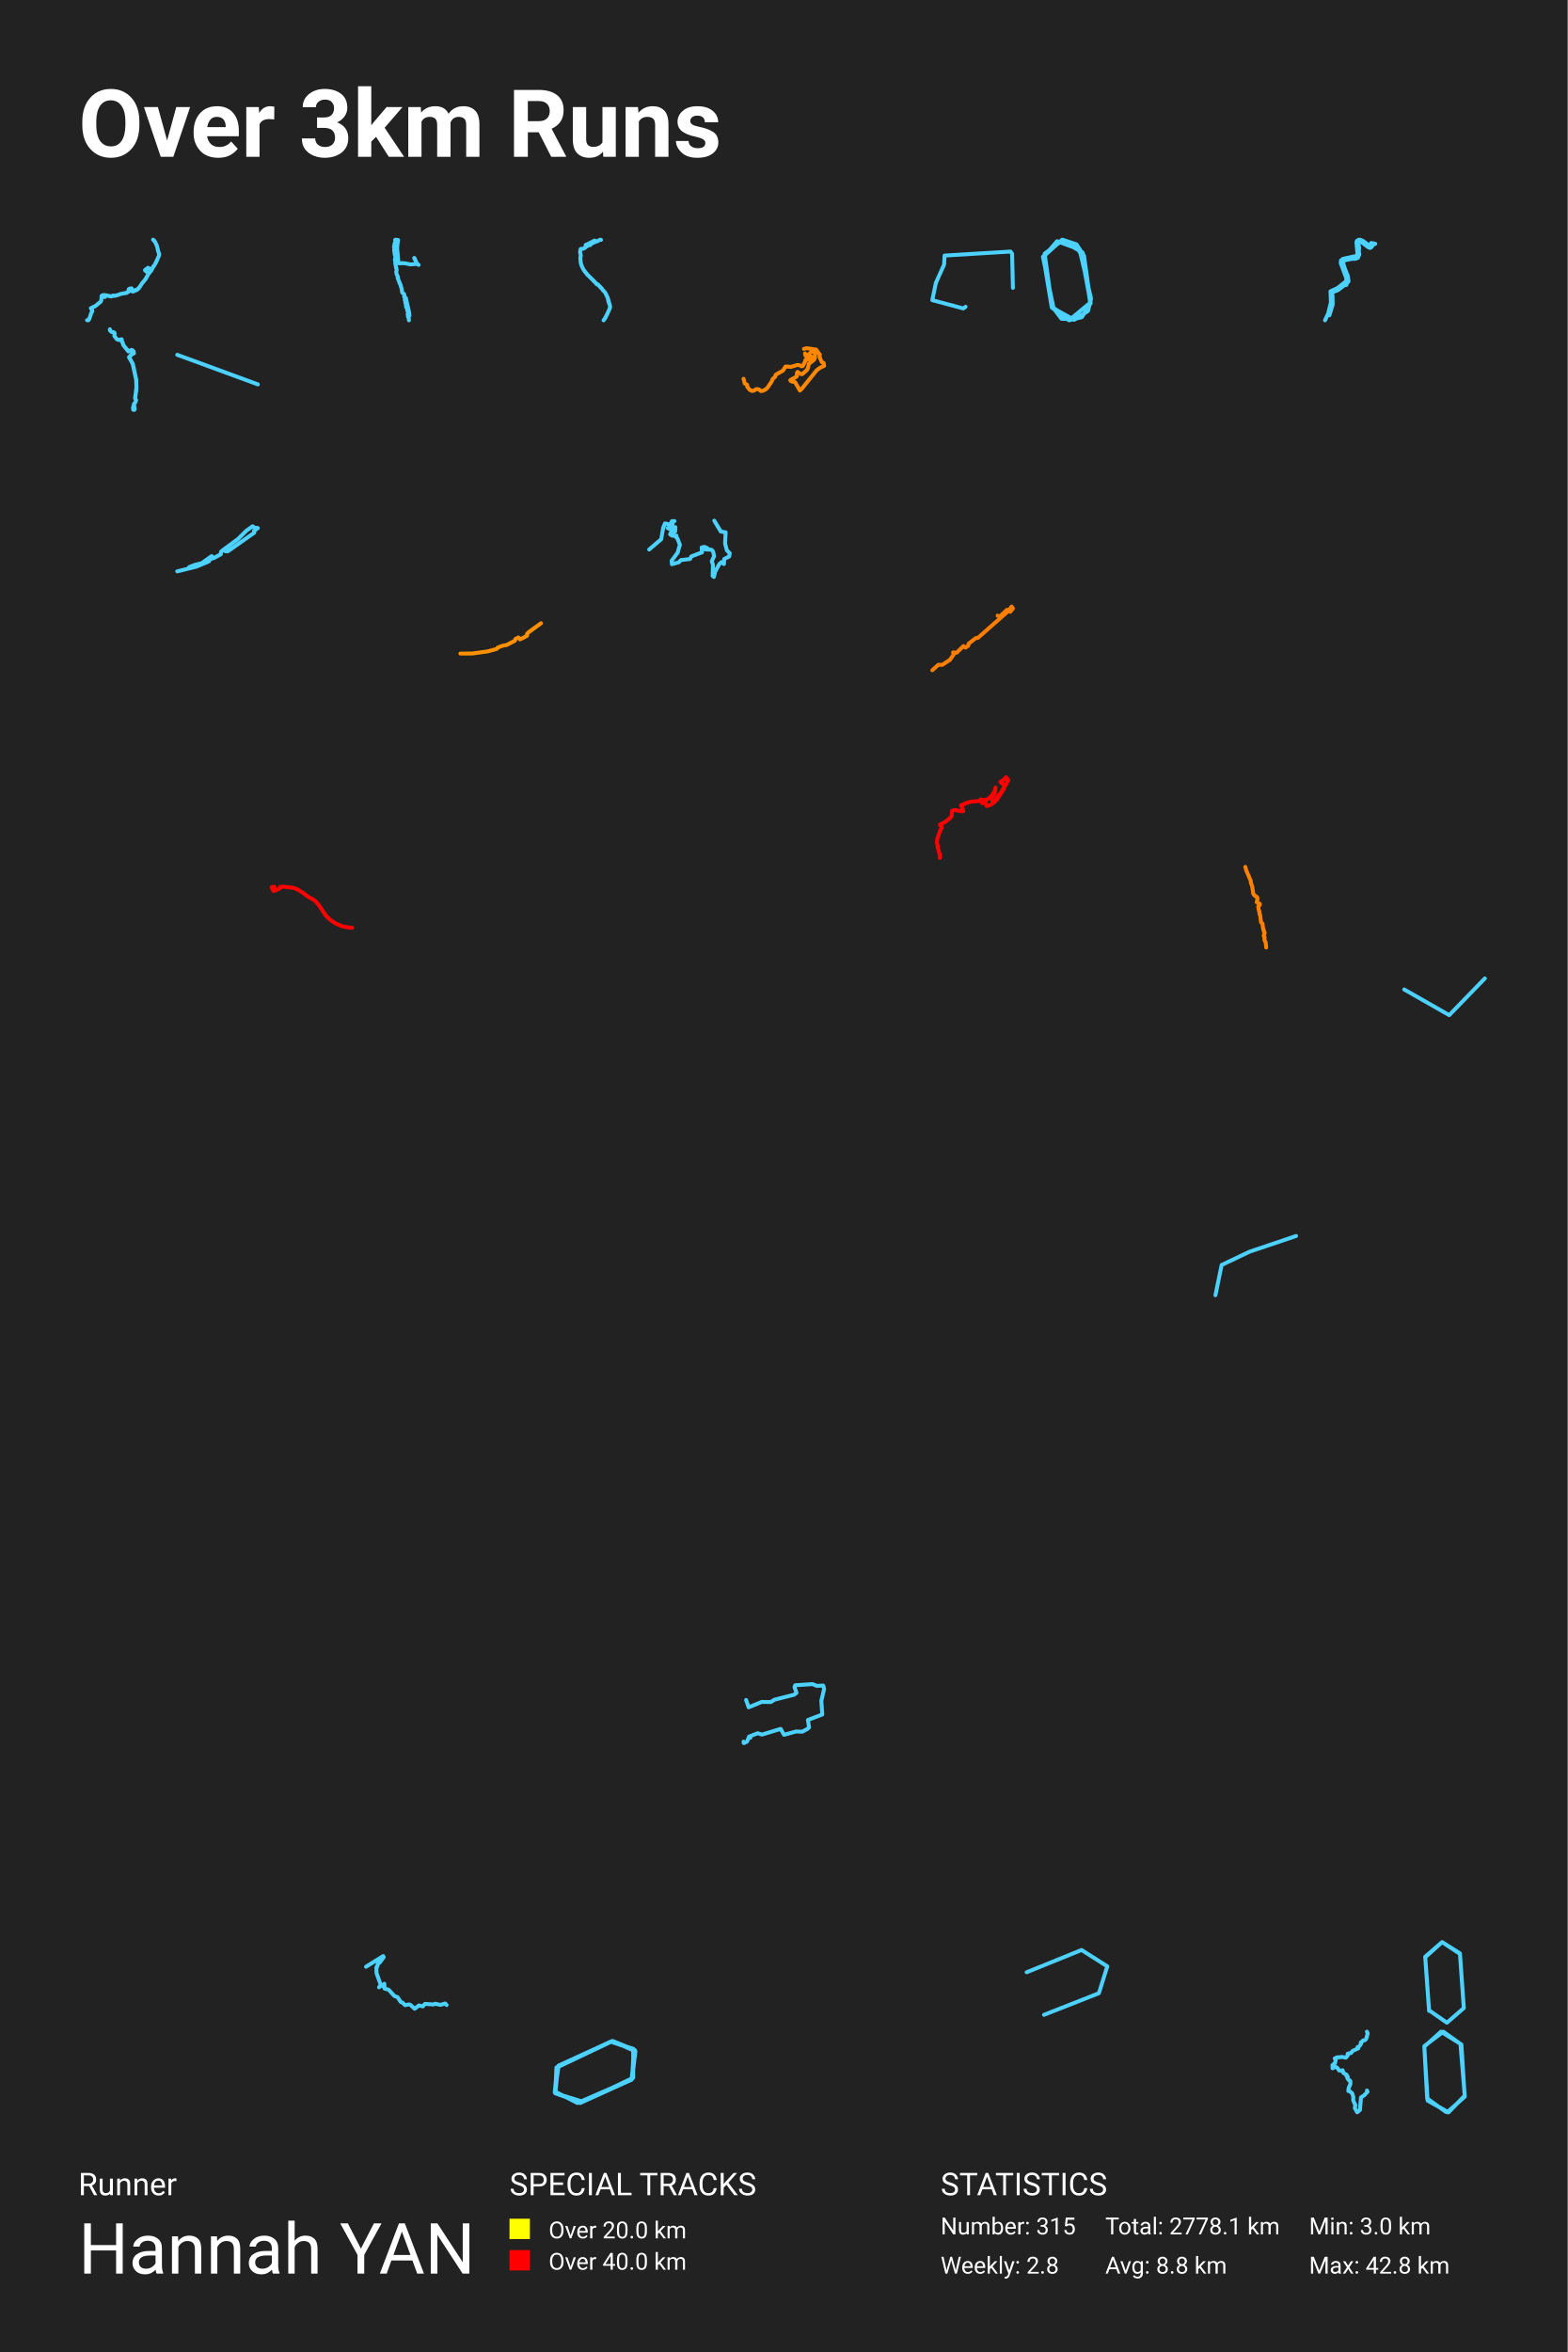
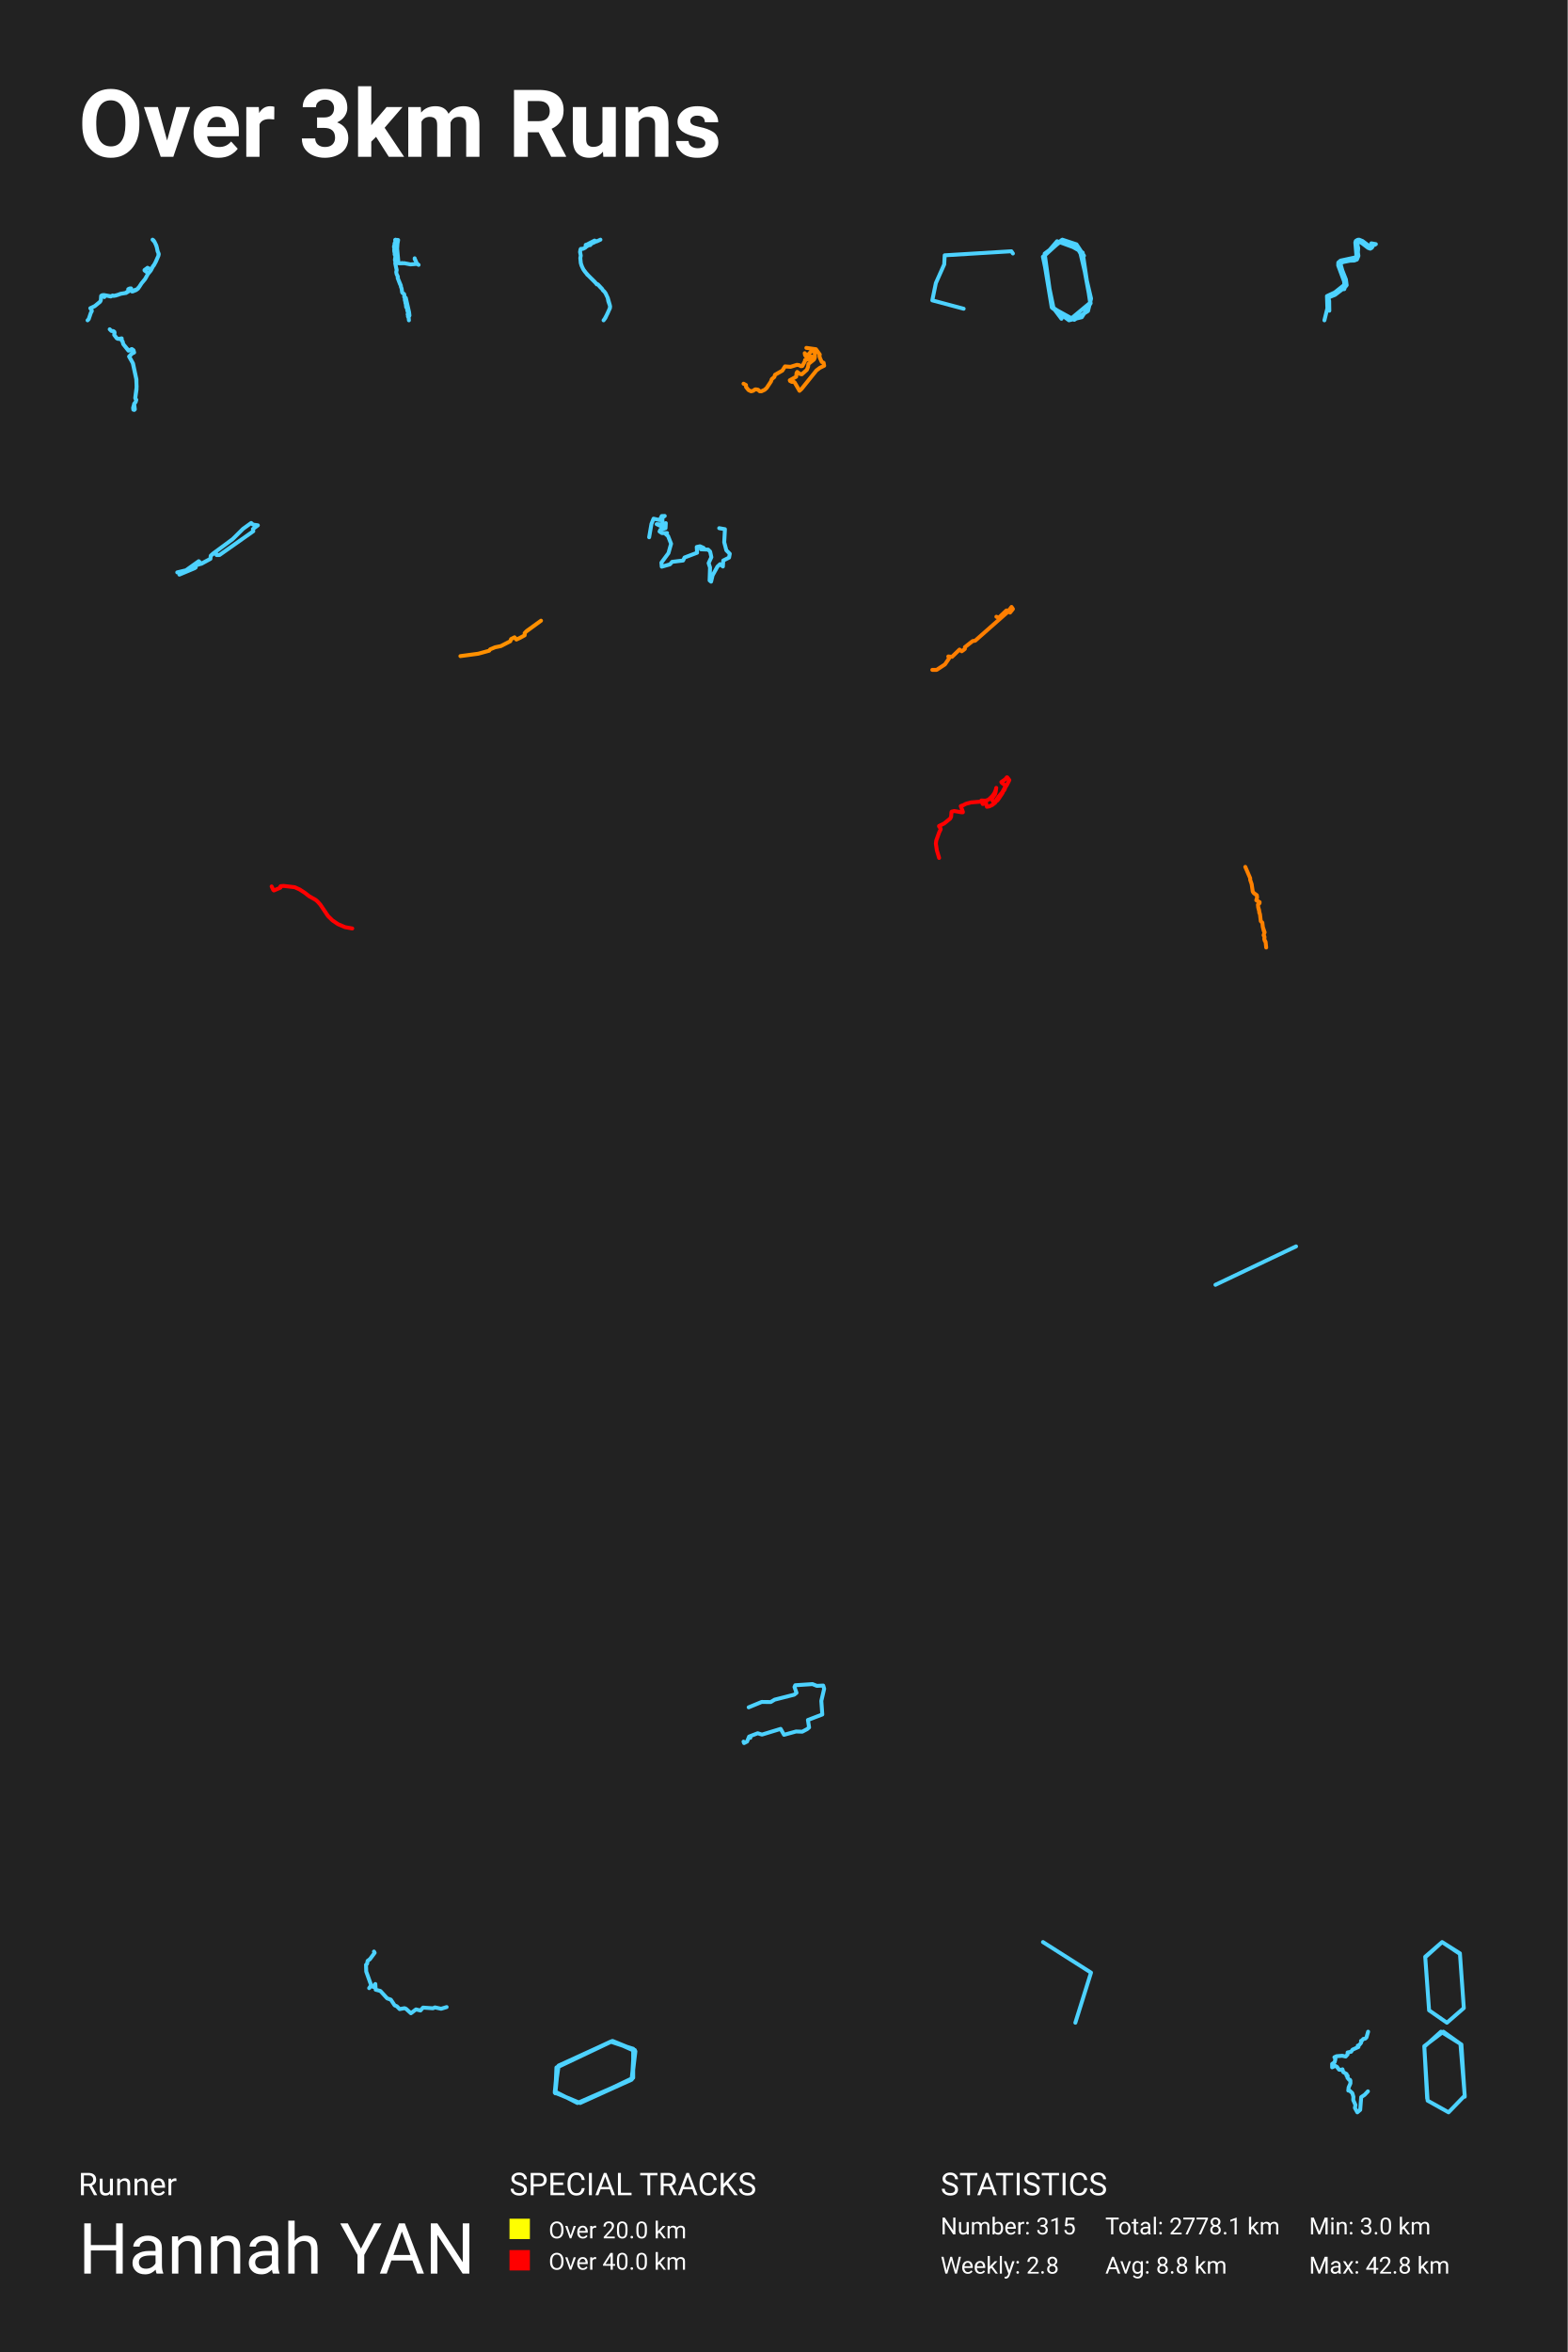
<svg xmlns="http://www.w3.org/2000/svg" baseProfile="full" height="300mm" version="1.1" viewBox="0,0,200,300" width="200mm">
  <defs />
  <rect fill="#222222" height="300" width="200" x="0" y="0" />
  <text fill="#FFFFFF" style="font-size:12px; font-family:-apple-system, BlinkMacSystemFont, 'Segoe UI', Roboto, 'Helvetica Neue', Arial, sans-serif; font-weight:bold;" x="10" y="20">Over 3km Runs</text>
  <text fill="#FFFFFF" style="font-size:4px; font-family:-apple-system, BlinkMacSystemFont, 'Segoe UI', Roboto, 'Helvetica Neue', Arial, sans-serif;" x="10" y="280">Runner</text>
  <text fill="#FFFFFF" style="font-size:9px; font-family:-apple-system, BlinkMacSystemFont, 'Segoe UI', Roboto, 'Helvetica Neue', Arial, sans-serif;" x="10" y="290">Hannah YAN</text>
  <text fill="#FFFFFF" style="font-size:4px; font-family:-apple-system, BlinkMacSystemFont, 'Segoe UI', Roboto, 'Helvetica Neue', Arial, sans-serif;" x="65" y="280">SPECIAL TRACKS</text>
  <rect fill="yellow" height="2.6" width="2.6" x="65" y="283" />
  <text fill="#FFFFFF" style="font-size:3px; font-family:-apple-system, BlinkMacSystemFont, 'Segoe UI', Roboto, 'Helvetica Neue', Arial, sans-serif;" x="70" y="285.5">Over 20.0 km</text>
  <rect fill="red" height="2.6" width="2.6" x="65" y="287" />
  <text fill="#FFFFFF" style="font-size:3px; font-family:-apple-system, BlinkMacSystemFont, 'Segoe UI', Roboto, 'Helvetica Neue', Arial, sans-serif;" x="70" y="289.5">Over 40.0 km</text>
  <text fill="#FFFFFF" style="font-size:4px; font-family:-apple-system, BlinkMacSystemFont, 'Segoe UI', Roboto, 'Helvetica Neue', Arial, sans-serif;" x="120" y="280">STATISTICS</text>
  <text fill="#FFFFFF" style="font-size:3px; font-family:-apple-system, BlinkMacSystemFont, 'Segoe UI', Roboto, 'Helvetica Neue', Arial, sans-serif;" x="120" y="285">Number: 315</text>
  <text fill="#FFFFFF" style="font-size:3px; font-family:-apple-system, BlinkMacSystemFont, 'Segoe UI', Roboto, 'Helvetica Neue', Arial, sans-serif;" x="120" y="290">Weekly: 2.8</text>
  <text fill="#FFFFFF" style="font-size:3px; font-family:-apple-system, BlinkMacSystemFont, 'Segoe UI', Roboto, 'Helvetica Neue', Arial, sans-serif;" x="141" y="285">Total: 2778.1 km</text>
  <text fill="#FFFFFF" style="font-size:3px; font-family:-apple-system, BlinkMacSystemFont, 'Segoe UI', Roboto, 'Helvetica Neue', Arial, sans-serif;" x="141" y="290">Avg: 8.8 km</text>
  <text fill="#FFFFFF" style="font-size:3px; font-family:-apple-system, BlinkMacSystemFont, 'Segoe UI', Roboto, 'Helvetica Neue', Arial, sans-serif;" x="167" y="285">Min: 3.0 km</text>
  <text fill="#FFFFFF" style="font-size:3px; font-family:-apple-system, BlinkMacSystemFont, 'Segoe UI', Roboto, 'Helvetica Neue', Arial, sans-serif;" x="167" y="290">Max: 42.8 km</text>
-   <polyline fill="none" opacity="1" points="11.106,40.843 11.236,40.857 11.383,40.709 11.656,39.892 11.773,39.689 11.759,39.575 11.588,39.312 12.148,39.052 12.843,38.477 12.931,38.29 12.968,37.747 12.993,37.708 13.128,37.647 13.331,37.633 14.2,37.793 14.442,37.688 14.508,37.738 14.594,37.738 15.135,37.601 15.404,37.487 16.175,37.35 16.183,37.284 16.382,37.236 16.433,37.183 16.46,37.108 16.425,36.889 16.63,36.802 16.79,36.786 16.866,37.165 16.964,37.188 17.434,36.996 17.686,36.805 18.113,36.15 18.547,35.632 18.933,34.947 18.912,34.799 18.506,34.5 18.5,34.443 18.888,34.155 19.033,34.239 19.308,34.328 19.374,34.235 19.454,34.194 19.548,34.068 19.572,33.954 19.675,33.863 19.886,33.495 20.282,32.601 20.323,32.391 20.167,32.03 20.077,31.569 19.95,31.206 19.78,30.848 19.529,30.571 19.642,30.647 19.757,30.807 20.013,31.327 20.204,32.142 20.276,32.256 20.286,32.592 19.968,33.338 19.687,33.861 19.568,33.97 19.562,34.045 19.435,34.214 19.415,34.31 19.281,34.536 18.935,34.952 18.594,35.563 18.125,36.138 17.815,36.62 17.733,36.679 17.703,36.775 17.473,36.923 17.188,37.021 16.942,37.158 16.854,37.129 16.78,36.784 16.604,36.795 16.429,36.882 16.421,37.177 16.378,37.224 16.235,37.254 16.163,37.361 15.517,37.462 14.814,37.701 14.518,37.74 14.444,37.688 14.194,37.82 13.384,37.644 13.309,37.679 13.376,37.891 13.294,37.663 13.141,37.669 13.009,37.713 12.968,37.745 12.927,38.313 12.825,38.498 12.165,39.036 11.681,39.269 11.611,39.338 11.765,39.573 11.779,39.687 11.656,39.906 11.463,40.472 11.289,40.843" stroke="#4dd2ff" stroke-dasharray="none" stroke-linecap="round" stroke-linejoin="round" stroke-width="0.5" />
-   <polyline fill="none" opacity="1" points="52.843,32.904 52.903,32.945 52.909,33.085 52.963,33.111 53.111,33.441 53.09,33.489 53.136,33.501 53.199,33.629 53.405,33.783 53.189,33.658 52.37,33.725 51.575,33.569 51.339,33.581 51.289,33.547 51.168,33.588 50.838,33.576 50.667,31.725 50.709,31.084 50.793,30.615 50.725,30.598 50.661,30.632 50.466,30.571 50.412,30.593 50.445,30.815 50.328,31.075 50.342,31.234 50.268,31.392 50.268,31.566 50.346,31.71 50.289,31.831 50.309,32.127 50.363,32.281 50.342,32.435 50.451,32.668 50.381,33.138 50.412,33.268 50.466,33.338 50.423,33.521 50.431,33.639 50.608,34.44 50.55,34.705 50.597,34.951 50.758,35.285 50.727,35.444 51.147,36.443 51.135,36.53 51.232,36.79 51.308,37.3 51.374,37.382 51.551,37.497 51.602,37.776 51.561,37.854 51.744,37.969 51.736,38.029 51.639,38.116 51.651,38.292 51.713,38.479 51.721,38.648 51.769,38.744 51.82,39.187 51.923,39.283 51.958,39.579 52.063,39.904 52.008,40.092 52.057,40.205 52.041,40.328 52.076,40.453 52.129,40.499 52.168,40.857 52.125,40.448 52.238,40.248 52.189,39.825 51.777,38.01 51.559,37.861 51.6,37.774 51.565,37.533 51.345,37.355 51.302,37.285 51.238,36.809 51.135,36.534 51.143,36.448 51.024,36.219 50.766,35.538 50.758,35.297 50.602,34.972 50.546,34.698 50.604,34.443 50.431,33.634 50.427,33.518 50.47,33.357 50.404,33.256 50.381,33.133 50.451,32.673 50.34,32.442 50.361,32.286 50.301,32.079 50.287,31.821 50.342,31.71 50.272,31.575 50.268,31.448 50.348,31.212" stroke="#4dd2ff" stroke-dasharray="none" stroke-linecap="round" stroke-linejoin="round" stroke-width="0.5" />
-   <polyline fill="none" opacity="1" points="76.196,30.779 76.098,30.801 76.004,30.794 75.959,30.749 75.869,30.756 75.929,30.741 75.852,30.686 74.89,31.183 74.73,31.23 74.715,31.263 74.8,31.43 74.657,31.597 74.356,31.742 74.094,31.744 74.058,31.827 74,32.139 74.094,32.598 74.034,32.917 74.103,33.584 74.256,34.018 74.438,34.385 74.623,34.654 75.101,35.193 75.839,35.912 76.147,36.271 76.217,36.244 76.298,36.299 76.81,36.843 76.917,37.025 77.098,37.195 77.243,37.392 77.538,38.003 77.794,38.896 77.826,39.148 77.777,39.36 77.495,40.006 77.152,40.653 77,40.857 77.228,40.558 77.813,39.298 77.837,39.063 77.61,38.427 77.527,37.985 77.263,37.414 77.081,37.167 76.938,37.047 76.776,36.798 76.642,36.695 76.273,36.284 76.215,36.256 76.14,36.276 76.036,36.127 75.046,35.128 74.941,35.056 74.406,34.337 74.188,33.873 74.092,33.549 74.036,32.917 74.092,32.598 74.002,32.134 74.058,31.817 74.109,31.744 74.401,31.732 74.952,31.365 75.142,31.275 75.3,31.263 75.359,31.188 75.347,31.126 75.876,30.886 75.916,30.766 75.961,30.739 76.151,30.779 76.601,30.571 76.674,30.594" stroke="#4dd2ff" stroke-dasharray="none" stroke-linecap="round" stroke-linejoin="round" stroke-width="0.5" />
-   <polyline fill="none" opacity="1" points="129.224,36.718 129.119,32.368 128.923,32.087 120.505,32.597 120.445,33.742 119.391,36.102 118.939,38.285 122.899,39.342 123.186,39.131" stroke="#4dd2ff" stroke-dasharray="none" stroke-linecap="round" stroke-linejoin="round" stroke-width="0.5" />
-   <polyline fill="none" opacity="1" points="139.139,38.615 138.293,32.615 137.335,31.165 135.53,30.571 133.05,32.747 134.403,39.275 136.545,40.725 139.082,38.615 138.124,32.22 135.474,30.703 133.275,32.352 134.234,39.275 136.376,40.857 138.011,40.462 139.139,38.681 138.011,32.615 137.165,31.165 135.418,30.637 133.106,32.747 134.177,39.209 137.053,40.791 138.8,39.67 139.195,38.088 137.729,31.824 134.854,30.769 133.106,32.813 134.177,39.011 135.418,40.659 136.771,40.725" stroke="#4dd2ff" stroke-dasharray="none" stroke-linecap="round" stroke-linejoin="round" stroke-width="0.5" />
-   <polyline fill="none" opacity="1" points="169.601,40.216 170.016,38.864 169.999,37.713 169.931,37.517 170.012,37.282 170.684,37.012 171.536,36.361 171.763,36.346 171.815,36.165 172.042,35.885 171.952,35.214 171.536,34.162 171.305,33.336 171.643,33.181 172.448,33.02 172.919,33.01 173.236,32.89 173.412,32.469 173.352,32.044 173.39,31.568 173.283,31.067 173.365,30.842 173.51,30.832 173.78,30.947 174.542,31.528 174.795,31.623 174.987,31.513 175.18,31.147 175.321,31.167 175.45,31.092 174.923,30.997 174.846,31.278 174.696,31.333 173.895,30.732 173.502,30.571 173.326,30.586 173.112,30.717 173.052,30.902 173.168,32.274 173.168,32.495 173.078,32.635 171.327,33.015 171.065,33.241 171.053,33.576 171.746,35.449 171.763,35.85 170.654,36.731 169.742,37.157 169.789,38.579 169.443,39.986 169.04,40.857" stroke="#4dd2ff" stroke-dasharray="none" stroke-linecap="round" stroke-linejoin="round" stroke-width="0.5" />
-   <polyline fill="none" opacity="1" points="14.019,42.0 14.019,42.135 14.232,42.344 14.478,42.361 14.608,42.457 14.589,42.852 14.917,43.264 15.106,43.349 15.531,43.281 15.526,43.524 15.647,43.665 15.724,43.997 16.405,44.827 16.806,44.624 17.013,44.771 17.096,45.058 16.801,45.211 16.482,45.577 16.956,46.441 17.385,48.449 17.4,49.685 17.236,50.825 17.366,51.016 17.289,51.287 17.105,51.513 16.965,52.032 16.994,52.258 17.11,52.286 17.183,52.207 17.096,51.513 17.279,51.298 17.352,51.016 17.231,50.779 17.41,49.375 17.361,48.41 16.927,46.401 16.458,45.566 16.801,45.182 17.081,45.036 16.994,44.754 16.791,44.624 16.376,44.827 15.724,44.009 15.623,43.648 15.511,43.535 15.511,43.281 15.111,43.354 14.917,43.281 14.584,42.846 14.632,42.564 14.57,42.412" stroke="#4dd2ff" stroke-dasharray="none" stroke-linecap="round" stroke-linejoin="round" stroke-width="0.5" />
-   <polyline fill="none" opacity="1" points="22.612,45.256 32.898,49.029" stroke="#4dd2ff" stroke-dasharray="none" stroke-linecap="round" stroke-linejoin="round" stroke-width="0.5" />
-   <polyline fill="none" opacity="1" points="102.56,44.501 102.904,44.414 104.109,44.583 104.593,45.247 104.545,45.376 104.602,45.648 104.839,46.183 105.077,46.286 105.143,46.657 104.597,46.924 104.171,47.248 102.301,49.574 102.046,49.805 101.43,48.745 101.298,48.673 101.095,48.694 100.858,48.576 100.823,48.483 101.628,48.036 101.672,47.578 101.755,47.434 102.107,47.691 102.336,47.732 102.97,47.171 103.119,46.791 103.168,46.436 103.867,45.875 103.977,45.612 103.973,45.021 103.898,44.897 103.722,44.825 103.515,44.856 103.066,45.329 102.904,45.324 102.701,45.077 102.75,45.35 102.961,45.581 103.563,45.499 103.097,45.859 102.741,45.931 102.741,46.055 102.402,46.693 102.235,46.718 102.006,46.59 101.729,46.544 100.915,46.796 100.22,46.744 99.89,47.269 98.966,47.794 98.887,48.072 98.566,48.334 98.456,48.643 97.919,49.45 97.664,49.682 97.25,49.872 97.048,49.867 96.837,49.672 96.59,49.63 96.463,49.63 96.217,49.805 95.961,49.872 95.64,49.718 95.328,49.332 95.319,49.08 95.011,48.915 94.857,48.313" stroke="#ff8800" stroke-dasharray="none" stroke-linecap="round" stroke-linejoin="round" stroke-width="0.5" />
-   <polyline fill="none" opacity="1" points="22.612,72.876 25.068,72.272 26.584,71.638 26.696,71.56 26.703,71.359 27.239,71.189 28.159,70.701 28.205,70.376 28.417,70.182 30.383,68.734 31.422,67.704 32.229,67.124 32.415,67.286 32.898,67.356 32.402,67.728 32.441,67.944 29.066,70.321 28.781,70.321 28.728,70.143 28.45,70.19 28.192,70.399 28.165,70.701 27.259,71.196 27.001,70.933 25.73,71.839 24.856,72.048 24.135,72.334" stroke="#4dd2ff" stroke-dasharray="none" stroke-linecap="round" stroke-linejoin="round" stroke-width="0.5" />
-   <polyline fill="none" opacity="1" points="91.123,66.41 91.955,67.791 92.576,67.901 92.5,69.315 92.729,70.192 93.102,70.565 93.026,70.981 92.395,71.299 92.356,71.946 92.051,71.694 91.764,71.957 91.238,72.91 91.075,73.59 90.913,73.459 90.961,72.055 90.808,71.584 91.104,70.937 90.97,70.323 90.75,70.115 89.967,70.082 90.263,69.929 89.871,69.753 89.517,69.83 89.556,70.455 88.198,70.97 88.036,71.299 86.85,71.442 86.611,71.716 85.722,71.968 85.684,71.529 86.449,70.499 86.736,69.479 86.401,68.635 86.191,68.471 86.296,68.317 85.751,68.328 85.483,68.153 85.569,67.967 86.133,67.791 86.162,67.243 85.818,67.66 85.168,67.353 85.808,67.397 85.789,66.64 86.047,66.465 85.722,66.476 85.502,66.914 84.833,66.761 84.604,67.331 84.355,68.778 82.816,70.093" stroke="#4dd2ff" stroke-dasharray="none" stroke-linecap="round" stroke-linejoin="round" stroke-width="0.5" />
-   <polyline fill="none" opacity="1" points="67.245,81.074 67.233,80.857 67.394,80.683 69.02,79.497 67.48,80.604 67.264,80.821 67.239,81.089 66.707,81.378 66.336,81.552 66.138,81.306 65.761,81.494 65.674,81.732 64.648,82.261 64.023,82.391 63.479,82.615 63.373,82.767 62.18,83.093 60.238,83.353 58.735,83.36" stroke="#ff9000" stroke-dasharray="none" stroke-linecap="round" stroke-linejoin="round" stroke-width="0.5" />
-   <polyline fill="none" opacity="1" points="118.939,85.488 119.709,84.796 120.223,84.796 121.203,84.15 121.685,83.449 121.6,83.213 122.035,83.258 122.922,82.403 123.179,82.603 123.405,82.448 123.553,82.321 123.56,82.111 124.478,81.392 124.766,81.356 128.68,77.906 128.89,78.034 129.224,77.615 129.061,77.369 128.727,77.806 128.454,77.788 127.544,78.653 127.272,78.525 127.544,78.643" stroke="#ff7e00" stroke-dasharray="none" stroke-linecap="round" stroke-linejoin="round" stroke-width="0.5" />
-   <polyline fill="none" opacity="1" points="125.103,101.959 125.164,102.015 125.692,102.041 125.971,101.951 126.161,101.824 126.554,101.433 126.791,101.094 126.948,100.709 127.007,100.454 126.938,100.936 126.857,101.229 126.438,101.839 126.652,102.201 126.732,102.245 126.831,102.219 127.319,101.513 127.74,101.015 128.129,100.314 128.144,100.227 128.105,100.135 127.677,99.814 127.642,99.727 128.131,99.388 128.327,99.143 128.38,99.158 128.631,99.49 128.353,100.048 128.096,100.469 128.066,100.617 127.967,100.778 127.884,100.837 127.793,101.079 127.332,101.773 127.147,102.018 126.968,102.135 126.872,102.296 126.514,102.571 126.132,102.75 125.853,102.798 125.751,102.362 125.332,102.456 125.212,102.148 123.894,102.255 123.237,102.431 122.975,102.576 122.613,102.709 122.882,103.423 122.873,103.479 122.655,103.471 121.821,103.321 121.498,103.392 121.466,103.438 121.422,104.017 121.311,104.249 120.56,104.861 119.925,105.17 119.923,105.216 120.115,105.481 120.124,105.596 119.943,105.961 119.576,106.983 119.533,107.373 119.655,108.194 119.934,109.128 119.893,109.429" stroke="red" stroke-dasharray="none" stroke-linecap="round" stroke-linejoin="round" stroke-width="0.5" />
-   <polyline fill="none" opacity="1" points="35.007,113.104 34.653,113.154 34.857,113.588 34.934,113.647 35.727,113.309 35.732,113.154 35.77,113.117 36.13,113.091 37.487,113.25 38.095,113.528 38.711,113.922 39.273,114.36 40.025,114.78 40.292,115.002 40.638,115.39 41.581,116.791 42.126,117.324 42.81,117.785 43.666,118.152 44.554,118.315 44.939,118.338" stroke="red" stroke-dasharray="none" stroke-linecap="round" stroke-linejoin="round" stroke-width="0.5" />
-   <polyline fill="none" opacity="1" points="159.88,113.974 159.982,114.153 160.387,114.447 160.426,114.718 160.332,115.058 160.732,115.301 160.721,115.43 160.536,115.586 160.552,115.889 160.669,116.284 160.689,116.601 160.776,116.775 160.874,117.629 161.066,117.808 161.113,118.304 161.247,118.851 161.345,118.993 161.219,119.351 161.333,119.59 161.302,119.856 161.463,120.168 161.537,120.857 161.463,120.164 161.369,120.054 161.302,119.81 161.333,119.549 161.227,119.333 161.337,118.984 161.129,118.355 161.066,117.827 160.874,117.629 160.776,116.803 160.56,115.953 160.524,115.609 160.724,115.333 160.324,115.067 160.418,114.732 160.395,114.466 160.053,114.222 159.892,114.016 159.754,113.093 159.57,112.551 159.582,112.385 158.977,110.98 158.871,110.571" stroke="#ff8100" stroke-dasharray="none" stroke-linecap="round" stroke-linejoin="round" stroke-width="0.5" />
-   <polyline fill="none" opacity="1" points="189.429,124.802 184.887,129.483 179.143,126.207" stroke="#4dd2ff" stroke-dasharray="none" stroke-linecap="round" stroke-linejoin="round" stroke-width="0.5" />
-   <polyline fill="none" opacity="1" points="165.347,157.652 159.413,159.656 155.852,161.352 155.061,165.205" stroke="#4dd2ff" stroke-dasharray="none" stroke-linecap="round" stroke-linejoin="round" stroke-width="0.5" />
-   <polyline fill="none" opacity="1" points="95.185,216.833 95.513,217.772 97.174,217.084 98.327,217.097 98.824,216.793 101.322,216.159 101.616,215.921 101.356,215.181 101.458,214.956 103.651,214.81 104.216,215.035 105.019,214.995 105.143,215.405 104.781,216.952 104.905,218.684 103.074,219.385 103.221,220.336 102.973,220.548 102.351,220.878 101.56,220.852 100.023,221.275 99.593,220.521 97.208,221.248 96.666,221.077 95.705,221.447 95.727,221.658 95.569,221.5 95.309,222.134 94.925,222.332 94.857,222.147 94.891,222.332" stroke="#4dd2ff" stroke-dasharray="none" stroke-linecap="round" stroke-linejoin="round" stroke-width="0.5" />
-   <polyline fill="none" opacity="1" points="46.694,250.859 48.882,249.5 48.955,249.635 48.442,250.328 48.191,250.512 48.13,250.83 48.014,250.937 48.038,251.679 48.576,253.172 48.356,253.483 48.576,253.214 48.802,253.349 49.028,253.031 49.065,253.653 49.579,253.787 50.318,254.594 50.715,254.735 51.131,255.358 51.363,255.45 51.675,255.761 52.213,255.662 52.371,255.733 52.903,256.214 53.453,255.796 53.942,255.917 54.223,255.598 55.299,255.676 55.519,255.577 56.191,255.726 56.79,255.542 56.98,255.747" stroke="#4dd2ff" stroke-dasharray="none" stroke-linecap="round" stroke-linejoin="round" stroke-width="0.5" />
-   <polyline fill="none" opacity="1" points="133.194,256.992 140.194,254.236 141.265,250.81 137.98,248.722 130.98,251.562" stroke="#4dd2ff" stroke-dasharray="none" stroke-linecap="round" stroke-linejoin="round" stroke-width="0.5" />
-   <polyline fill="none" opacity="1" points="186.747,256.058 186.255,249.153 183.978,247.714 181.825,249.584 182.317,256.418 184.593,258.0 186.747,256.13 186.255,249.225 183.978,247.714 181.825,249.656 182.317,256.49" stroke="#4dd2ff" stroke-dasharray="none" stroke-linecap="round" stroke-linejoin="round" stroke-width="0.5" />
-   <polyline fill="none" opacity="1" points="70.916,267.005 74.368,268.076 80.639,265.192 80.991,261.484 78.173,260.331 71.057,263.709 70.776,266.922 74.016,268.241 80.779,265.027 80.779,261.32 77.891,260.413 70.987,263.709 70.846,266.922 74.016,268.241 80.568,265.274 80.991,261.567 78.173,260.331 71.269,263.462 70.776,266.922 74.016,268.241 80.639,265.192 81.061,261.649 78.102,260.331 71.269,263.462 70.776,266.758 73.664,268.241 80.639,265.192 80.85,261.402 77.891,260.413 71.198,263.544 70.846,267.005 74.087,268.158" stroke="#4dd2ff" stroke-dasharray="none" stroke-linecap="round" stroke-linejoin="round" stroke-width="0.5" />
-   <polyline fill="none" opacity="1" points="174.388,259.143 174.492,259.36 174.284,260.08 174.121,260.233 173.891,260.265 173.705,260.493 173.606,260.503 173.624,260.721 173.561,260.816 173.371,261.038 173.199,261.107 173.28,261.271 172.543,261.605 172.367,261.864 171.928,261.954 171.924,262.203 171.689,262.462 171.259,262.367 170.545,262.425 170.278,262.552 170.409,262.764 170.305,263.177 169.998,263.389 169.998,263.812 170.364,263.632 170.581,263.733 170.861,264.098 171.083,264.135 171.286,264.061 171.39,264.41 171.802,264.649 171.793,264.844 171.937,264.876 171.91,265.114 172.132,265.379 172.218,265.363 172.277,265.448 172.281,265.813 172.055,266.332 172.014,266.713 172.173,266.718 172.516,267.025 172.652,267.481 172.634,267.899 172.909,268.513 172.842,268.878 173.145,269.429 173.502,269.122 173.628,267.528 174.049,267.248 174.465,266.808 174.397,266.65" stroke="#4dd2ff" stroke-dasharray="none" stroke-linecap="round" stroke-linejoin="round" stroke-width="0.5" />
-   <polyline fill="none" opacity="1" points="184.619,269.429 186.865,267.442 186.44,260.774 183.831,259.143 181.707,261.058 182.132,267.939 184.801,269.429 186.865,267.301 186.318,260.703 184.134,259.143 181.707,260.987 182.071,267.655 184.437,269.358" stroke="#4dd2ff" stroke-dasharray="none" stroke-linecap="round" stroke-linejoin="round" stroke-width="0.5" />
+   <polyline fill="none" opacity="1" points="11.171,40.857 11.317,40.709 11.591,39.892 11.708,39.689 11.694,39.575 11.522,39.312 12.083,39.052 12.777,38.477 12.865,38.29 12.902,37.747 12.928,37.708 13.062,37.647 13.265,37.633 14.134,37.793 14.376,37.688 14.443,37.738 14.528,37.738 15.069,37.601 15.339,37.487 16.11,37.35 16.117,37.284 16.316,37.236 16.367,37.183 16.395,37.108 16.359,36.889 16.564,36.802 16.724,36.786 16.801,37.165 16.898,37.188 17.369,36.996 17.62,36.805 18.048,36.15 18.481,35.632 18.868,34.947 18.846,34.799 18.44,34.5 18.434,34.443 18.823,34.155 18.967,34.239 19.243,34.328 19.309,34.235 19.389,34.194 19.483,34.068 19.506,33.954 19.61,33.863 19.82,33.495 20.217,32.601 20.258,32.391 20.101,32.03 20.012,31.569 19.885,31.206 19.715,30.848 19.463,30.571 19.576,30.647 19.692,30.807 19.947,31.327 20.139,32.142 20.211,32.256 20.221,32.592 19.902,33.338 19.621,33.861 19.502,33.97 19.496,34.045 19.369,34.214 19.35,34.31 19.215,34.536 18.87,34.952 18.528,35.563 18.06,36.138 17.749,36.62 17.667,36.679 17.638,36.775 17.408,36.923 17.123,37.021 16.877,37.158 16.789,37.129 16.715,36.784 16.539,36.795 16.363,36.882 16.356,37.177 16.313,37.224 16.17,37.254 16.098,37.361 15.452,37.462 14.749,37.701 14.452,37.74 14.378,37.688 14.128,37.82 13.318,37.644 13.244,37.679 13.31,37.891 13.228,37.663 13.076,37.669 12.943,37.713 12.902,37.745 12.861,38.313 12.76,38.498 12.1,39.036 11.616,39.269 11.546,39.338 11.7,39.573 11.714,39.687 11.591,39.906 11.397,40.472" stroke="#4dd2ff" stroke-dasharray="none" stroke-linecap="round" stroke-linejoin="round" stroke-width="0.5" />
+   <polyline fill="none" opacity="1" points="52.903,32.945 52.909,33.085 52.963,33.111 53.111,33.441 53.09,33.489 53.136,33.501 53.199,33.629 53.405,33.783 53.189,33.658 52.37,33.725 51.575,33.569 51.339,33.581 51.289,33.547 51.168,33.588 50.838,33.576 50.667,31.725 50.709,31.084 50.793,30.615 50.725,30.598 50.661,30.632 50.466,30.571 50.412,30.593 50.445,30.815 50.328,31.075 50.342,31.234 50.268,31.392 50.268,31.566 50.346,31.71 50.289,31.831 50.309,32.127 50.363,32.281 50.342,32.435 50.451,32.668 50.381,33.138 50.412,33.268 50.466,33.338 50.423,33.521 50.431,33.639 50.608,34.44 50.55,34.705 50.597,34.951 50.758,35.285 50.727,35.444 51.147,36.443 51.135,36.53 51.232,36.79 51.308,37.3 51.374,37.382 51.551,37.497 51.602,37.776 51.561,37.854 51.744,37.969 51.736,38.029 51.639,38.116 51.651,38.292 51.713,38.479 51.721,38.648 51.769,38.744 51.82,39.187 51.923,39.283 51.958,39.579 52.063,39.904 52.008,40.092 52.057,40.205 52.041,40.328 52.076,40.453 52.129,40.499 52.168,40.857 52.125,40.448 52.238,40.248 52.189,39.825 51.777,38.01 51.559,37.861 51.6,37.774 51.565,37.533 51.345,37.355 51.302,37.285 51.238,36.809 51.135,36.534 51.143,36.448 51.024,36.219 50.766,35.538 50.758,35.297 50.602,34.972 50.546,34.698 50.604,34.443 50.431,33.634 50.427,33.518 50.47,33.357 50.404,33.256 50.381,33.133 50.451,32.673 50.34,32.442 50.361,32.286 50.301,32.079 50.287,31.821 50.342,31.71 50.272,31.575 50.268,31.448" stroke="#4dd2ff" stroke-dasharray="none" stroke-linecap="round" stroke-linejoin="round" stroke-width="0.5" />
+   <polyline fill="none" opacity="1" points="76.098,30.801 76.004,30.794 75.959,30.749 75.869,30.756 75.929,30.741 75.852,30.686 74.89,31.183 74.73,31.23 74.715,31.263 74.8,31.43 74.657,31.597 74.356,31.742 74.094,31.744 74.058,31.827 74,32.139 74.094,32.598 74.034,32.917 74.103,33.584 74.256,34.018 74.438,34.385 74.623,34.654 75.101,35.193 75.839,35.912 76.147,36.271 76.217,36.244 76.298,36.299 76.81,36.843 76.917,37.025 77.098,37.195 77.243,37.392 77.538,38.003 77.794,38.896 77.826,39.148 77.777,39.36 77.495,40.006 77.152,40.653 77,40.857 77.228,40.558 77.813,39.298 77.837,39.063 77.61,38.427 77.527,37.985 77.263,37.414 77.081,37.167 76.938,37.047 76.776,36.798 76.642,36.695 76.273,36.284 76.215,36.256 76.14,36.276 76.036,36.127 75.046,35.128 74.941,35.056 74.406,34.337 74.188,33.873 74.092,33.549 74.036,32.917 74.092,32.598 74.002,32.134 74.058,31.817 74.109,31.744 74.401,31.732 74.952,31.365 75.142,31.275 75.3,31.263 75.359,31.188 75.347,31.126 75.876,30.886 75.916,30.766 75.961,30.739 76.151,30.779 76.601,30.571" stroke="#4dd2ff" stroke-dasharray="none" stroke-linecap="round" stroke-linejoin="round" stroke-width="0.5" />
+   <polyline fill="none" opacity="1" points="129.224,32.334 129.027,32.049 120.521,32.565 120.46,33.722 119.395,36.106 118.939,38.312 122.94,39.379" stroke="#4dd2ff" stroke-dasharray="none" stroke-linecap="round" stroke-linejoin="round" stroke-width="0.5" />
+   <polyline fill="none" opacity="1" points="138.293,32.615 137.335,31.165 135.53,30.571 133.05,32.747 134.403,39.275 136.545,40.725 139.082,38.615 138.124,32.22 135.474,30.703 133.275,32.352 134.234,39.275 136.376,40.857 138.011,40.462 139.139,38.681 138.011,32.615 137.165,31.165 135.418,30.637 133.106,32.747 134.177,39.209 137.053,40.791 138.8,39.67 139.195,38.088 137.729,31.824 134.854,30.769 133.106,32.813 134.177,39.011 135.418,40.659" stroke="#4dd2ff" stroke-dasharray="none" stroke-linecap="round" stroke-linejoin="round" stroke-width="0.5" />
+   <polyline fill="none" opacity="1" points="169.59,39.632 169.572,38.373 169.497,38.16 169.586,37.903 170.32,37.608 171.251,36.896 171.499,36.88 171.555,36.683 171.803,36.377 171.705,35.643 171.251,34.494 170.998,33.592 171.368,33.422 172.247,33.247 172.762,33.236 173.108,33.105 173.3,32.645 173.234,32.18 173.276,31.66 173.159,31.113 173.248,30.867 173.407,30.856 173.702,30.982 174.535,31.617 174.811,31.72 175.021,31.6 175.232,31.201 175.386,31.223 175.526,31.14 174.951,31.037 174.867,31.343 174.703,31.403 173.828,30.747 173.398,30.571 173.206,30.588 172.972,30.73 172.907,30.933 173.033,32.432 173.033,32.673 172.935,32.826 171.022,33.242 170.736,33.488 170.722,33.854 171.48,35.901 171.499,36.338 170.287,37.301 169.291,37.766 169.342,39.32 168.963,40.857" stroke="#4dd2ff" stroke-dasharray="none" stroke-linecap="round" stroke-linejoin="round" stroke-width="0.5" />
+   <polyline fill="none" opacity="1" points="13.996,42 14.212,42.212 14.461,42.229 14.594,42.326 14.574,42.726 14.907,43.144 15.098,43.229 15.528,43.161 15.523,43.407 15.646,43.55 15.724,43.887 16.414,44.727 16.82,44.522 17.031,44.67 17.114,44.962 16.815,45.116 16.492,45.488 16.972,46.363 17.408,48.398 17.422,49.65 17.256,50.805 17.388,50.999 17.31,51.274 17.124,51.502 16.982,52.028 17.011,52.257 17.129,52.286 17.202,52.206 17.114,51.502 17.3,51.285 17.373,50.999 17.251,50.759 17.432,49.336 17.383,48.358 16.943,46.323 16.468,45.476 16.815,45.088 17.099,44.939 17.011,44.653 16.806,44.522 16.385,44.727 15.724,43.898 15.621,43.532 15.509,43.418 15.509,43.161 15.103,43.235 14.907,43.161 14.569,42.72 14.618,42.435" stroke="#4dd2ff" stroke-dasharray="none" stroke-linecap="round" stroke-linejoin="round" stroke-width="0.5" />
+   <polyline fill="none" opacity="1" points="102.87,44.372 104.093,44.544 104.585,45.218 104.535,45.349 104.594,45.626 104.835,46.169 105.076,46.273 105.143,46.649 104.589,46.921 104.156,47.25 102.258,49.611 101.999,49.846 101.373,48.77 101.239,48.697 101.034,48.718 100.793,48.597 100.757,48.503 101.574,48.049 101.619,47.584 101.704,47.438 102.061,47.699 102.293,47.741 102.937,47.172 103.088,46.785 103.138,46.425 103.848,45.855 103.959,45.589 103.955,44.988 103.879,44.863 103.7,44.79 103.49,44.821 103.035,45.302 102.87,45.297 102.664,45.046 102.713,45.323 102.928,45.558 103.539,45.474 103.066,45.84 102.704,45.913 102.704,46.038 102.36,46.686 102.191,46.712 101.958,46.581 101.677,46.534 100.851,46.79 100.145,46.738 99.81,47.271 98.872,47.804 98.792,48.086 98.466,48.352 98.354,48.665 97.809,49.485 97.55,49.72 97.13,49.914 96.925,49.908 96.711,49.71 96.461,49.668 96.331,49.668 96.081,49.846 95.822,49.914 95.496,49.757 95.179,49.365 95.17,49.109 94.857,48.942" stroke="#ff8800" stroke-dasharray="none" stroke-linecap="round" stroke-linejoin="round" stroke-width="0.5" />
+   <polyline fill="none" opacity="1" points="22.883,73.293 24.822,72.481 24.966,72.382 24.974,72.124 25.66,71.906 26.837,71.282 26.896,70.867 27.167,70.619 29.681,68.767 31.01,67.45 32.043,66.707 32.28,66.915 32.898,67.004 32.263,67.48 32.314,67.757 27.996,70.797 27.632,70.797 27.565,70.569 27.209,70.629 26.879,70.896 26.845,71.282 25.685,71.916 25.355,71.58 23.73,72.738 22.612,73.006" stroke="#4dd2ff" stroke-dasharray="none" stroke-linecap="round" stroke-linejoin="round" stroke-width="0.5" />
+   <polyline fill="none" opacity="1" points="91.753,67.37 92.484,67.499 92.394,69.162 92.664,70.193 93.102,70.632 93.012,71.122 92.27,71.495 92.225,72.256 91.866,71.959 91.528,72.269 90.91,73.39 90.719,74.19 90.528,74.035 90.584,72.385 90.404,71.831 90.753,71.07 90.595,70.348 90.337,70.103 89.415,70.065 89.763,69.884 89.303,69.678 88.887,69.768 88.932,70.503 87.335,71.109 87.144,71.495 85.75,71.663 85.469,71.985 84.424,72.282 84.379,71.766 85.278,70.554 85.615,69.356 85.222,68.363 84.975,68.17 85.098,67.989 84.458,68.002 84.143,67.796 84.244,67.577 84.907,67.37 84.941,66.726 84.536,67.216 83.772,66.855 84.525,66.906 84.503,66.017 84.806,65.81 84.424,65.823 84.165,66.339 83.378,66.158 83.109,66.829 82.816,68.53" stroke="#4dd2ff" stroke-dasharray="none" stroke-linecap="round" stroke-linejoin="round" stroke-width="0.5" />
+   <polyline fill="none" opacity="1" points="66.927,80.763 67.115,80.56 69.02,79.17 67.217,80.467 66.963,80.721 66.934,81.035 66.311,81.374 65.877,81.577 65.645,81.289 65.203,81.509 65.102,81.789 63.899,82.407 63.168,82.56 62.53,82.822 62.407,83 61.009,83.382 58.735,83.687" stroke="#ff9000" stroke-dasharray="none" stroke-linecap="round" stroke-linejoin="round" stroke-width="0.5" />
+   <polyline fill="none" opacity="1" points="118.939,85.443 119.494,85.443 120.554,84.744 121.075,83.987 120.982,83.731 121.453,83.78 122.412,82.855 122.69,83.072 122.934,82.904 123.093,82.767 123.102,82.54 124.094,81.763 124.405,81.724 128.636,77.995 128.863,78.133 129.224,77.68 129.048,77.414 128.686,77.887 128.392,77.867 127.408,78.802 127.114,78.664" stroke="#ff7e00" stroke-dasharray="none" stroke-linecap="round" stroke-linejoin="round" stroke-width="0.5" />
+   <polyline fill="none" opacity="1" points="125.196,102.102 125.74,102.128 126.028,102.036 126.223,101.905 126.628,101.503 126.873,101.153 127.035,100.756 127.096,100.494 127.024,100.99 126.94,101.292 126.509,101.92 126.729,102.293 126.812,102.338 126.913,102.312 127.417,101.584 127.851,101.072 128.251,100.349 128.266,100.26 128.226,100.165 127.785,99.834 127.75,99.745 128.253,99.395 128.455,99.143 128.509,99.159 128.768,99.5 128.482,100.076 128.217,100.509 128.186,100.662 128.084,100.827 127.999,100.888 127.905,101.137 127.43,101.852 127.239,102.104 127.055,102.225 126.956,102.391 126.588,102.674 126.194,102.858 125.907,102.908 125.801,102.459 125.369,102.556 125.246,102.238 123.888,102.349 123.212,102.53 122.942,102.68 122.569,102.816 122.846,103.552 122.837,103.61 122.612,103.602 121.753,103.447 121.421,103.52 121.387,103.568 121.342,104.164 121.227,104.403 120.454,105.034 119.8,105.352 119.798,105.399 119.996,105.672 120.005,105.79 119.818,106.166 119.441,107.219 119.396,107.621 119.521,108.467 119.809,109.429" stroke="red" stroke-dasharray="none" stroke-linecap="round" stroke-linejoin="round" stroke-width="0.5" />
+   <polyline fill="none" opacity="1" points="34.653,113.066 34.865,113.517 34.945,113.579 35.769,113.228 35.774,113.066 35.814,113.029 36.188,113.001 37.597,113.166 38.229,113.455 38.869,113.865 39.452,114.319 40.233,114.756 40.511,114.987 40.87,115.389 41.85,116.845 42.416,117.399 43.127,117.877 44.016,118.259 44.939,118.428" stroke="red" stroke-dasharray="none" stroke-linecap="round" stroke-linejoin="round" stroke-width="0.5" />
+   <polyline fill="none" opacity="1" points="159.918,113.876 160.339,114.182 160.38,114.464 160.282,114.818 160.699,115.071 160.687,115.205 160.494,115.368 160.511,115.683 160.634,116.095 160.654,116.425 160.744,116.606 160.846,117.496 161.047,117.682 161.096,118.199 161.235,118.768 161.337,118.916 161.206,119.289 161.325,119.537 161.292,119.815 161.46,120.14 161.537,120.857 161.46,120.135 161.361,120.02 161.292,119.767 161.325,119.494 161.214,119.27 161.329,118.906 161.112,118.251 161.047,117.701 160.846,117.496 160.744,116.635 160.519,115.75 160.482,115.392 160.691,115.105 160.274,114.828 160.372,114.478 160.347,114.201 159.991,113.948 159.824,113.732 159.681,112.771 159.488,112.207 159.501,112.035 158.871,110.571" stroke="#ff8100" stroke-dasharray="none" stroke-linecap="round" stroke-linejoin="round" stroke-width="0.5" />
+   <polyline fill="none" opacity="1" points="165.347,158.979 155.061,163.878" stroke="#4dd2ff" stroke-dasharray="none" stroke-linecap="round" stroke-linejoin="round" stroke-width="0.5" />
+   <polyline fill="none" opacity="1" points="95.513,217.772 97.174,217.084 98.327,217.097 98.824,216.793 101.322,216.159 101.616,215.921 101.356,215.181 101.458,214.956 103.651,214.81 104.216,215.035 105.019,214.995 105.143,215.405 104.781,216.952 104.905,218.684 103.074,219.385 103.221,220.336 102.973,220.548 102.351,220.878 101.56,220.852 100.023,221.275 99.593,220.521 97.208,221.248 96.666,221.077 95.705,221.447 95.727,221.658 95.569,221.5 95.309,222.134 94.925,222.332 94.857,222.147" stroke="#4dd2ff" stroke-dasharray="none" stroke-linecap="round" stroke-linejoin="round" stroke-width="0.5" />
+   <polyline fill="none" opacity="1" points="47.711,248.923 47.797,249.081 47.195,249.893 46.902,250.109 46.83,250.482 46.694,250.606 46.723,251.477 47.353,253.226 47.095,253.591 47.353,253.276 47.618,253.433 47.883,253.06 47.926,253.79 48.528,253.947 49.394,254.893 49.86,255.058 50.347,255.788 50.619,255.896 50.984,256.261 51.615,256.145 51.801,256.227 52.424,256.791 53.069,256.302 53.642,256.443 53.971,256.07 55.232,256.161 55.49,256.045 56.278,256.219 56.98,256.004" stroke="#4dd2ff" stroke-dasharray="none" stroke-linecap="round" stroke-linejoin="round" stroke-width="0.5" />
+   <polyline fill="none" opacity="1" points="137.188,258.0 139.187,251.61 133.058,247.714" stroke="#4dd2ff" stroke-dasharray="none" stroke-linecap="round" stroke-linejoin="round" stroke-width="0.5" />
+   <polyline fill="none" opacity="1" points="186.255,249.153 183.978,247.714 181.825,249.584 182.317,256.418 184.593,258.0 186.747,256.13 186.255,249.225 183.978,247.714 181.825,249.656" stroke="#4dd2ff" stroke-dasharray="none" stroke-linecap="round" stroke-linejoin="round" stroke-width="0.5" />
+   <polyline fill="none" opacity="1" points="74.368,268.076 80.639,265.192 80.991,261.484 78.173,260.331 71.057,263.709 70.776,266.922 74.016,268.241 80.779,265.027 80.779,261.32 77.891,260.413 70.987,263.709 70.846,266.922 74.016,268.241 80.568,265.274 80.991,261.567 78.173,260.331 71.269,263.462 70.776,266.922 74.016,268.241 80.639,265.192 81.061,261.649 78.102,260.331 71.269,263.462 70.776,266.758 73.664,268.241 80.639,265.192 80.85,261.402 77.891,260.413 71.198,263.544 70.846,267.005" stroke="#4dd2ff" stroke-dasharray="none" stroke-linecap="round" stroke-linejoin="round" stroke-width="0.5" />
+   <polyline fill="none" opacity="1" points="174.54,259.143 174.328,259.878 174.162,260.035 173.926,260.068 173.737,260.3 173.635,260.311 173.654,260.533 173.589,260.63 173.395,260.857 173.219,260.928 173.303,261.095 172.55,261.436 172.37,261.701 171.922,261.793 171.917,262.047 171.677,262.312 171.238,262.215 170.508,262.274 170.236,262.404 170.37,262.62 170.264,263.042 169.949,263.258 169.949,263.691 170.324,263.507 170.545,263.61 170.832,263.983 171.058,264.021 171.266,263.945 171.372,264.302 171.792,264.546 171.783,264.746 171.931,264.778 171.903,265.021 172.129,265.292 172.217,265.276 172.277,265.362 172.282,265.735 172.051,266.265 172.009,266.655 172.171,266.66 172.522,266.974 172.661,267.439 172.642,267.866 172.924,268.493 172.855,268.866 173.164,269.429 173.529,269.115 173.658,267.487 174.088,267.201 174.513,266.752" stroke="#4dd2ff" stroke-dasharray="none" stroke-linecap="round" stroke-linejoin="round" stroke-width="0.5" />
+   <polyline fill="none" opacity="1" points="186.865,267.442 186.44,260.774 183.831,259.143 181.707,261.058 182.132,267.939 184.801,269.429 186.865,267.301 186.318,260.703 184.134,259.143 181.707,260.987 182.071,267.655" stroke="#4dd2ff" stroke-dasharray="none" stroke-linecap="round" stroke-linejoin="round" stroke-width="0.5" />
</svg>
